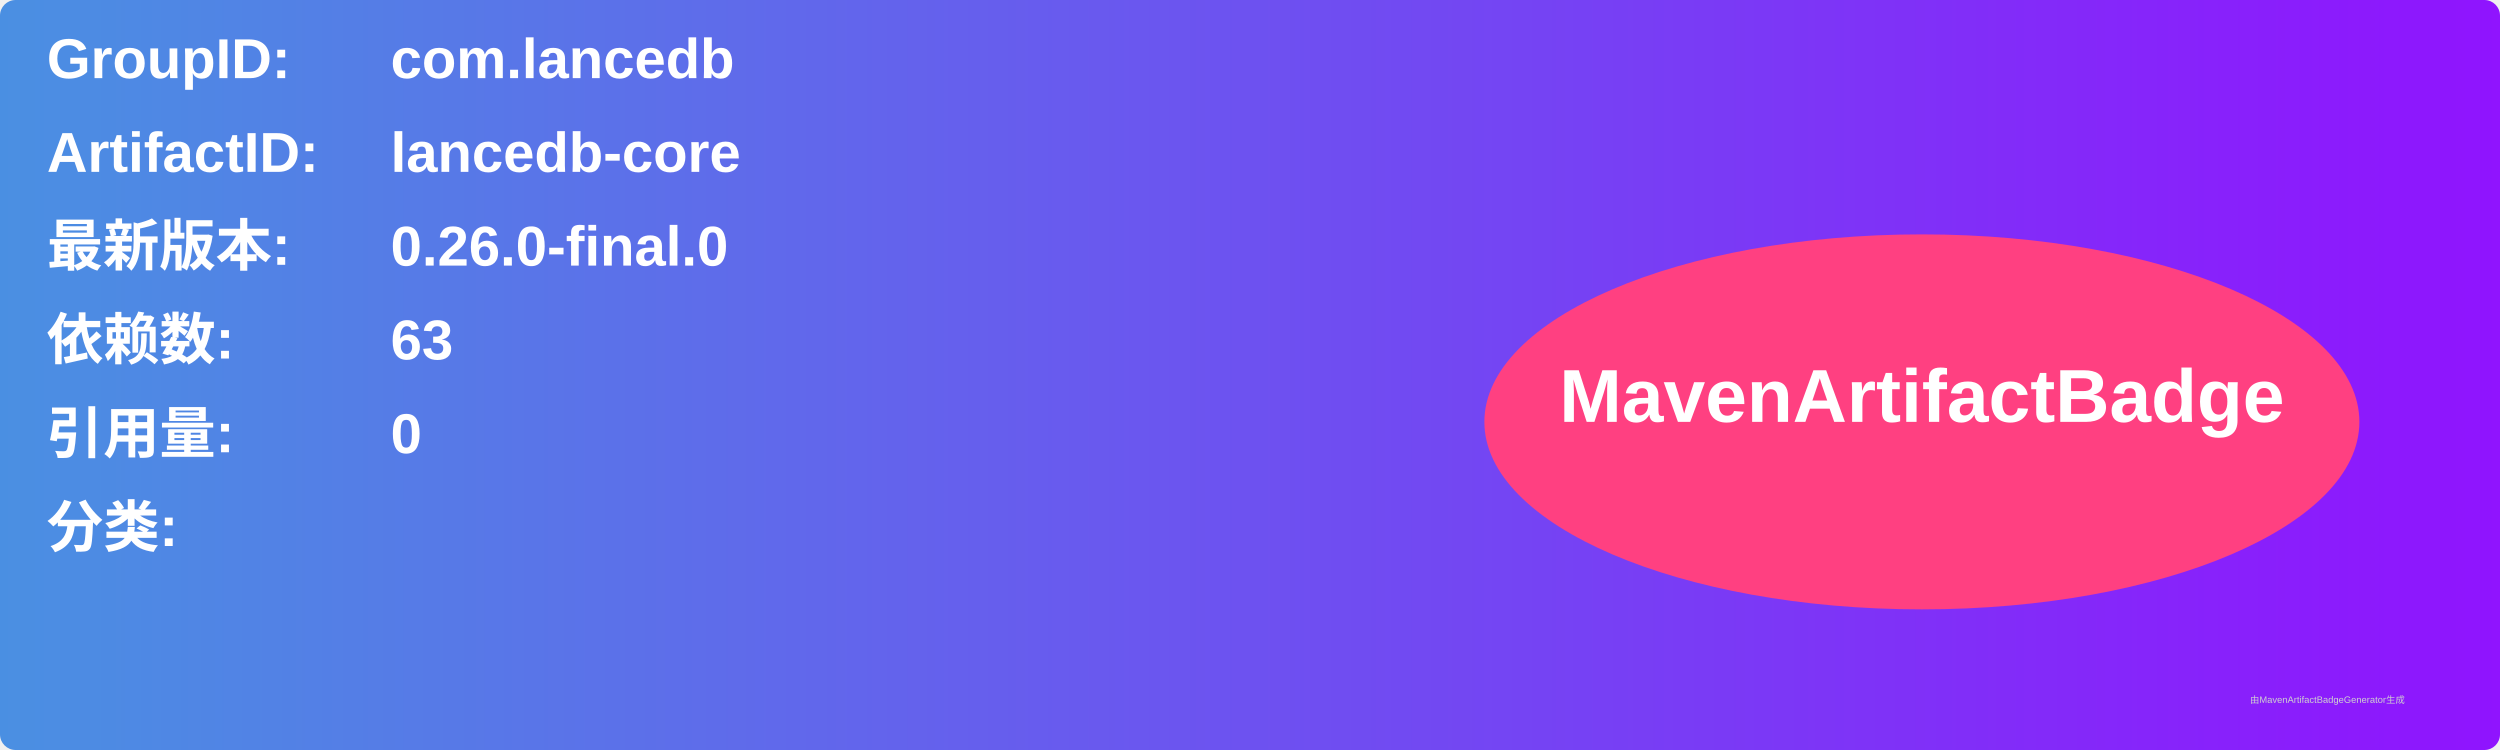
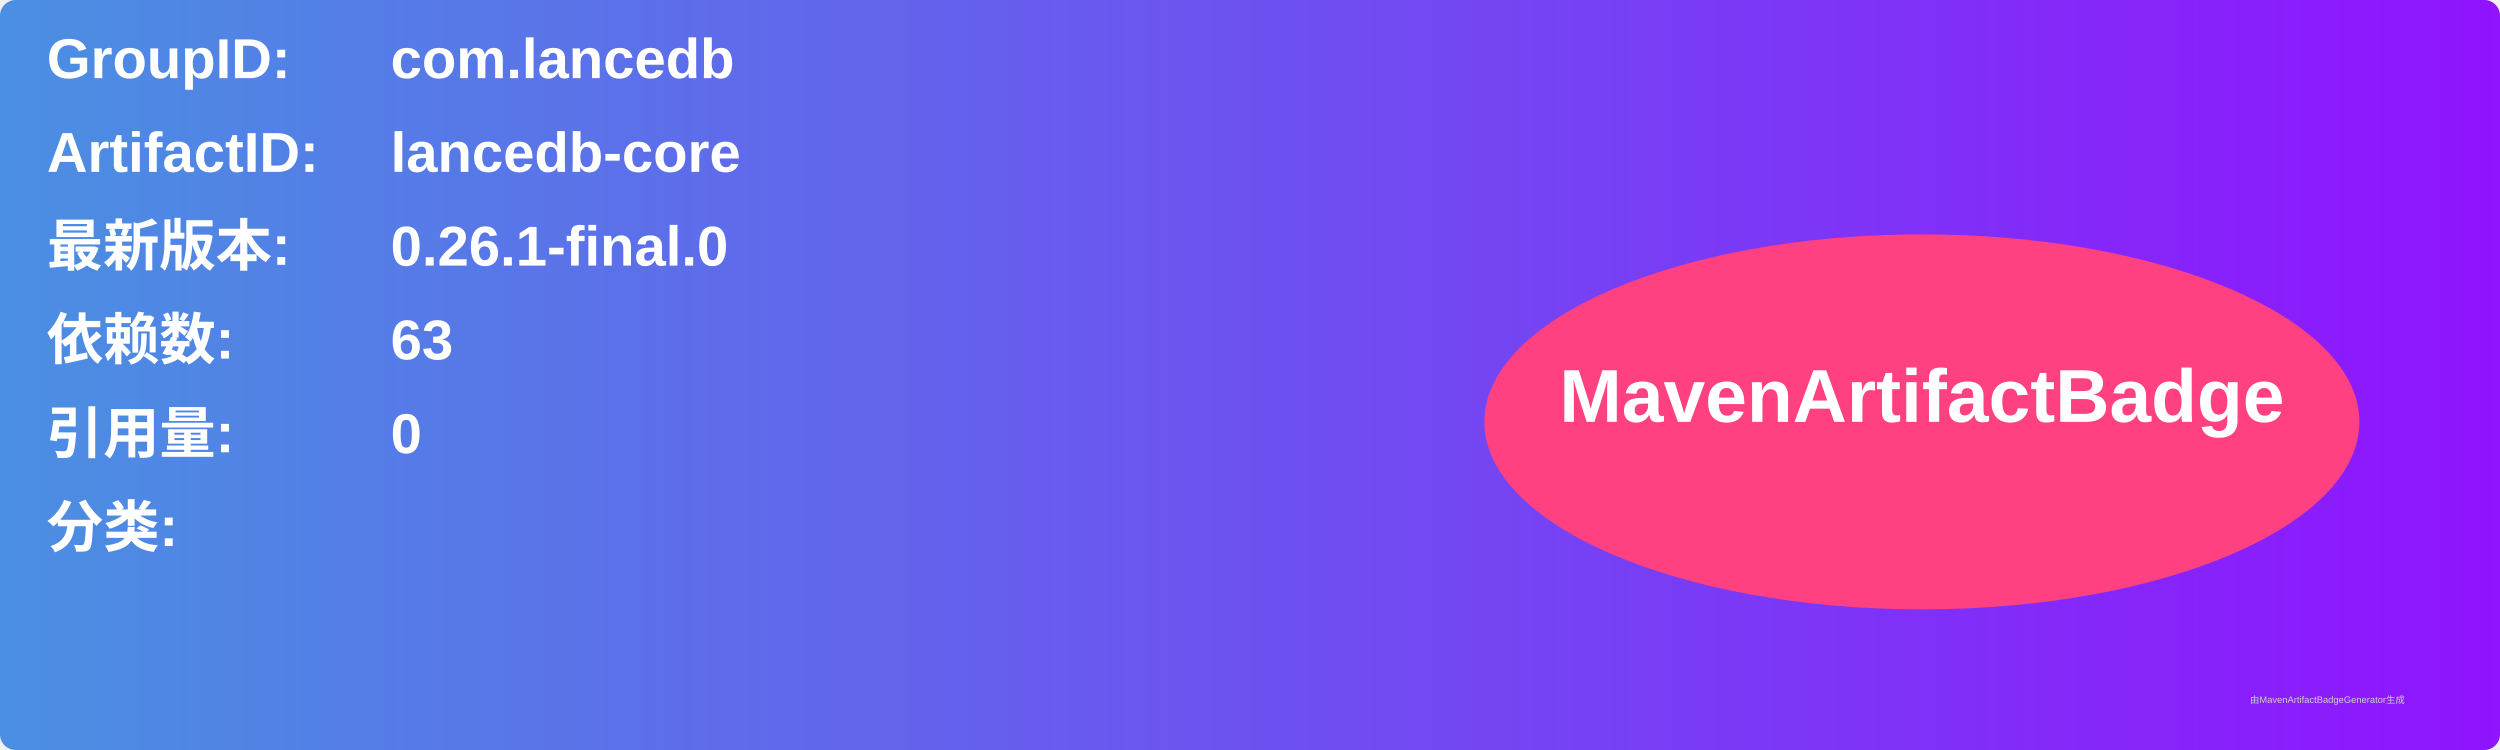
<svg xmlns="http://www.w3.org/2000/svg" width="800" height="240" viewBox="0 0 800 240">
  <linearGradient id="grad" x1="0%" y1="0%" x2="100%" y2="0%">
    <stop offset="0%" stop-color="#4a90e2" />
    <stop offset="100%" stop-color="#9013fe" />
  </linearGradient>
  <rect width="100%" height="100%" rx="5" ry="5" fill="url(#grad)" />
  <g transform="translate(15, 15)">
    <text x="0" y="10" font-family="Arial" font-size="18" fill="white" font-weight="bold" width="260">GroupID:</text>
    <text x="110" y="10" font-family="Arial" font-size="18" fill="white" font-weight="bold" width="460">com.lancedb</text>
    <text x="0" y="40" font-family="Arial" font-size="18" fill="white" font-weight="bold" width="260">ArtifactID:</text>
    <text x="110" y="40" font-family="Arial" font-size="18" fill="white" font-weight="bold" width="460">lancedb-core</text>
    <text x="0" y="70" font-family="Arial" font-size="18" fill="white" font-weight="bold">最新版本:</text>
    <text x="110" y="70" font-family="Arial" font-size="18" fill="white" font-weight="bold">
-       <tspan font-weight="bold">0.26.0-final.0</tspan>
+       <tspan font-weight="bold">0.26.1-final.0</tspan>
    </text>
    <text x="0" y="100" font-family="Arial" font-size="18" fill="white" font-weight="bold">依赖数: </text>
    <text x="110" y="100" font-family="Arial" font-size="18" fill="white">
      <tspan font-weight="bold">63</tspan>
    </text>
    <text x="0" y="130" font-family="Arial" font-size="18" fill="white" font-weight="bold">引用量: </text>
    <text x="110" y="130" font-family="Arial" font-size="18" fill="white">
      <tspan font-weight="bold">0</tspan>
    </text>
    <text x="0" y="160" font-family="Arial" font-size="18" fill="white" font-weight="bold">分类:</text>
    <text x="10" y="190" font-family="Arial" font-size="10" fill="white">
      <tspan font-weight="bold" />
    </text>
    <ellipse cx="600" cy="120" rx="140" ry="60" fill="#ff4081" />
    <text x="600" y="120" text-anchor="middle" font-family="Arial" font-size="24" fill="white" font-weight="bold">MavenArtifactBadge</text>
  </g>
  <text x="720" y="225" font-family="Arial" font-size="3" fill="#d0d0d0">由MavenArtifactBadgeGenerator生成</text>
</svg>
